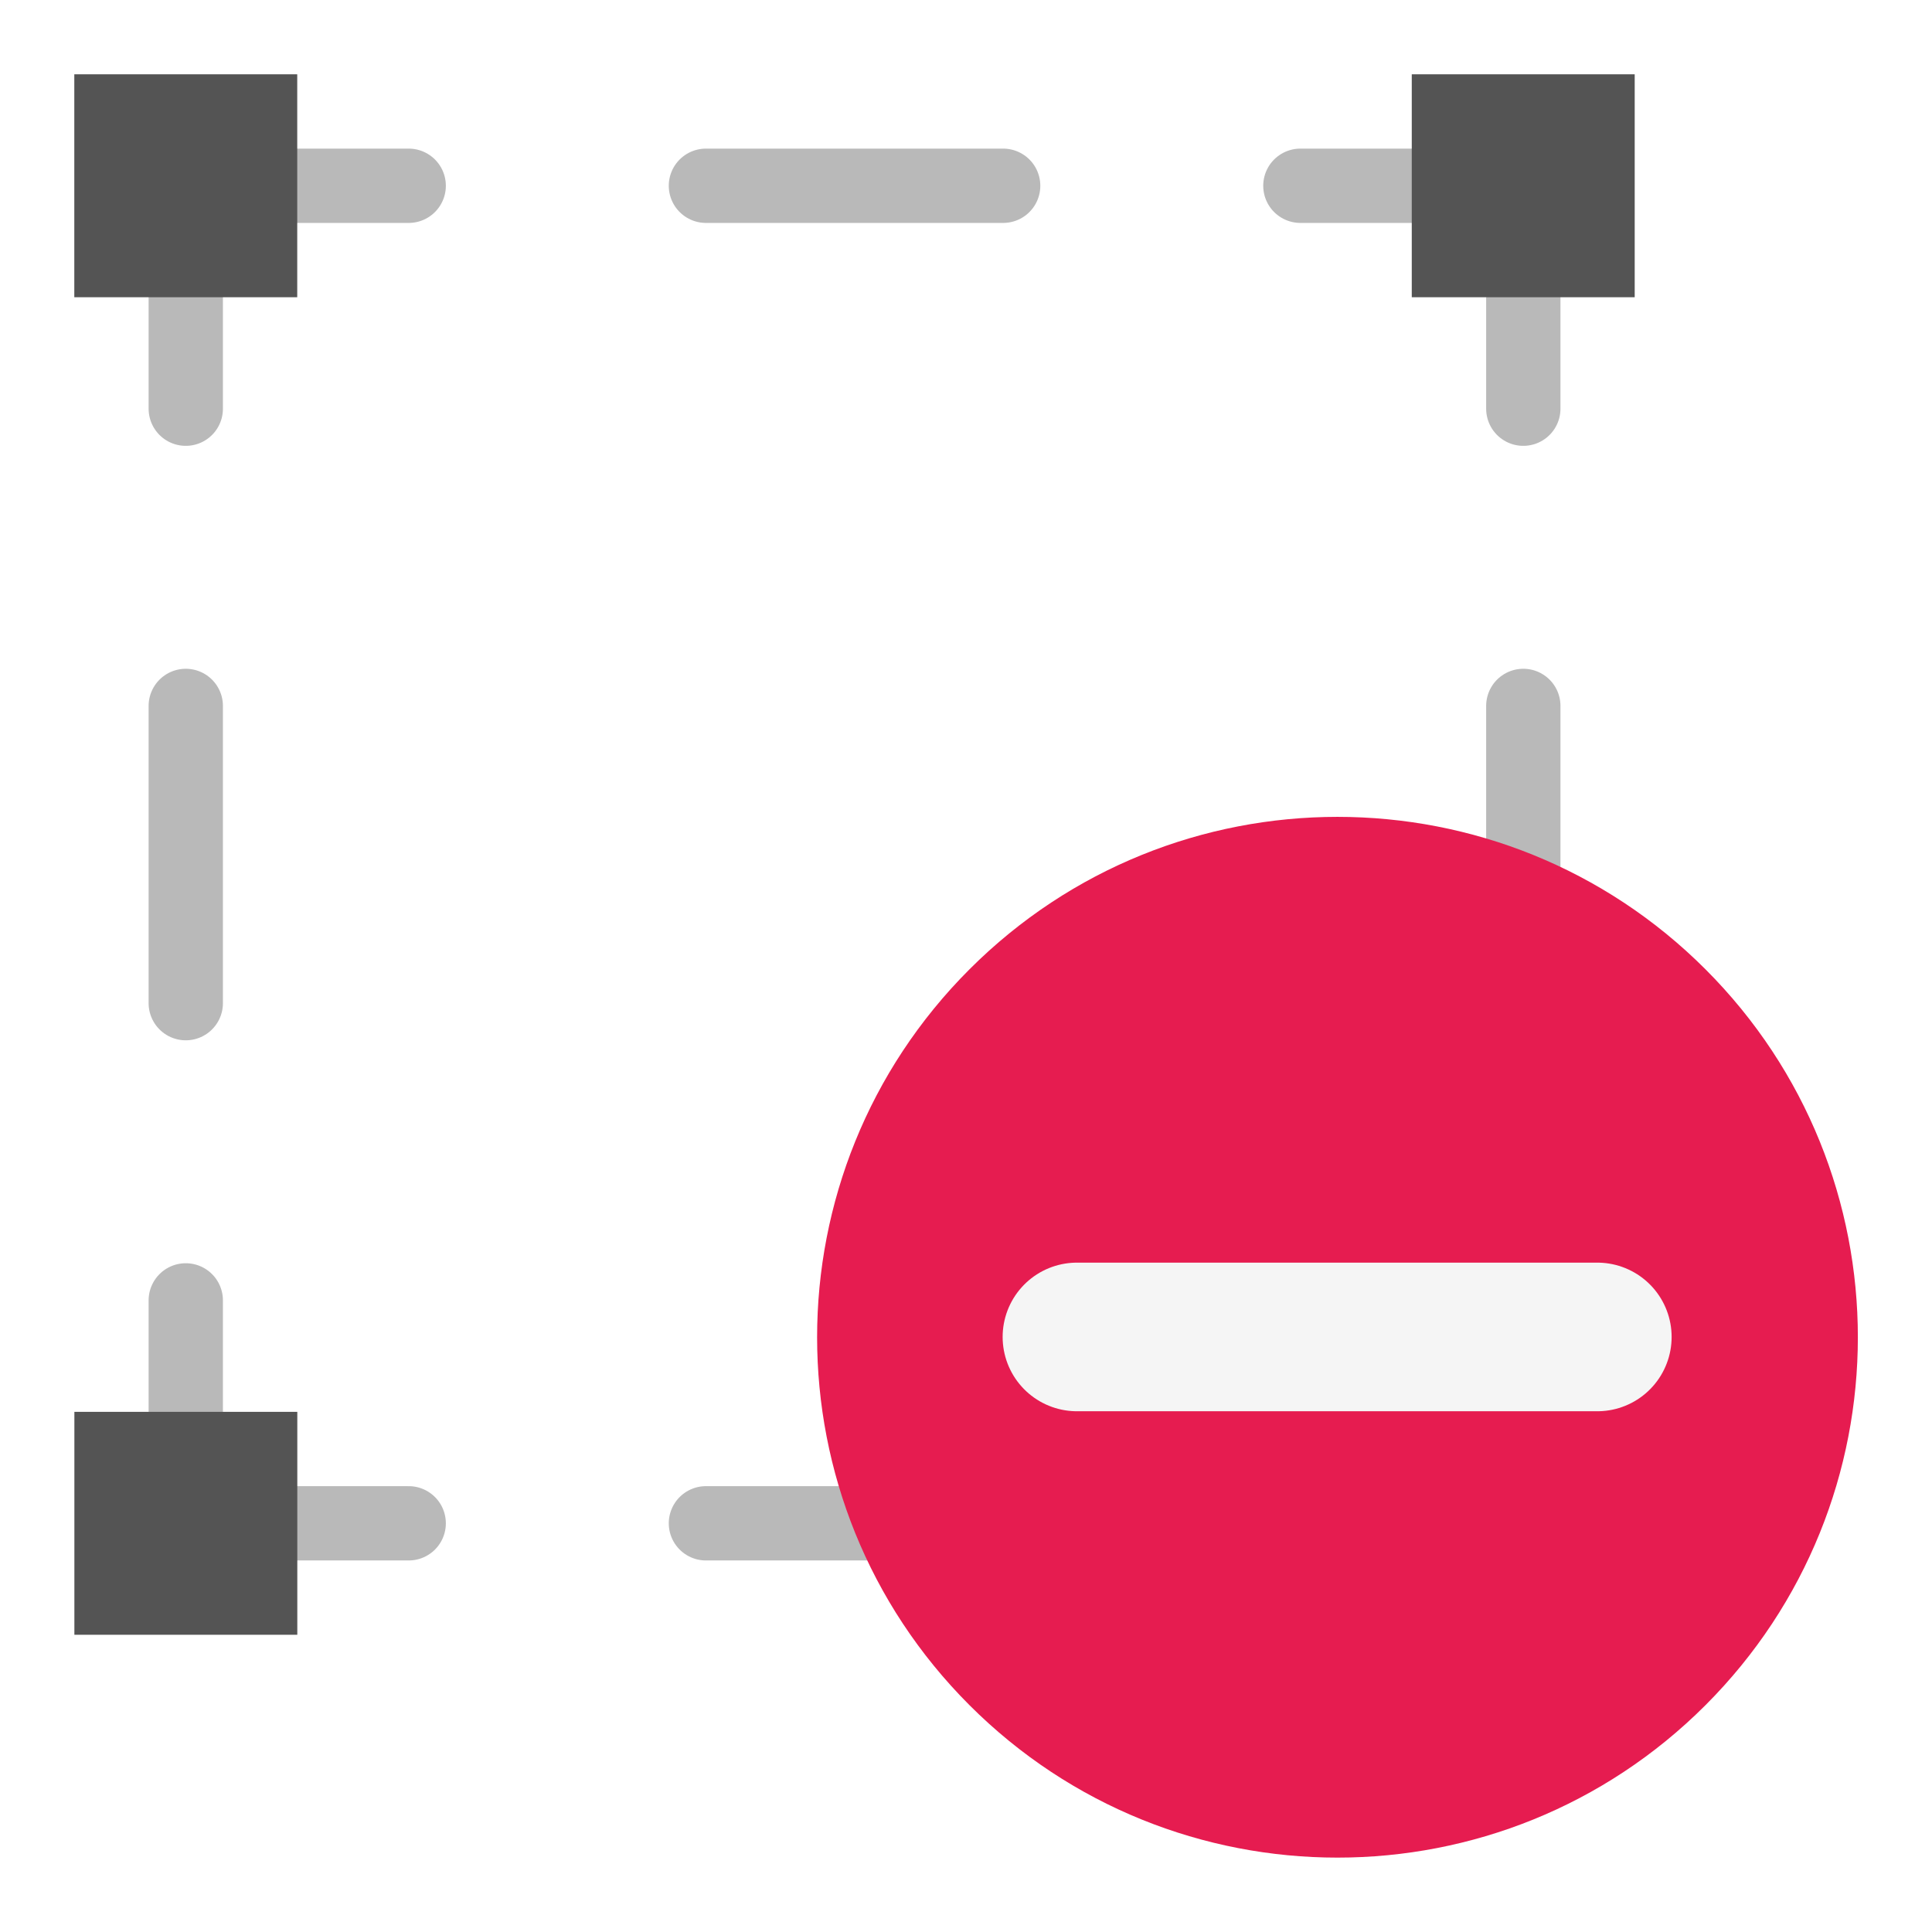
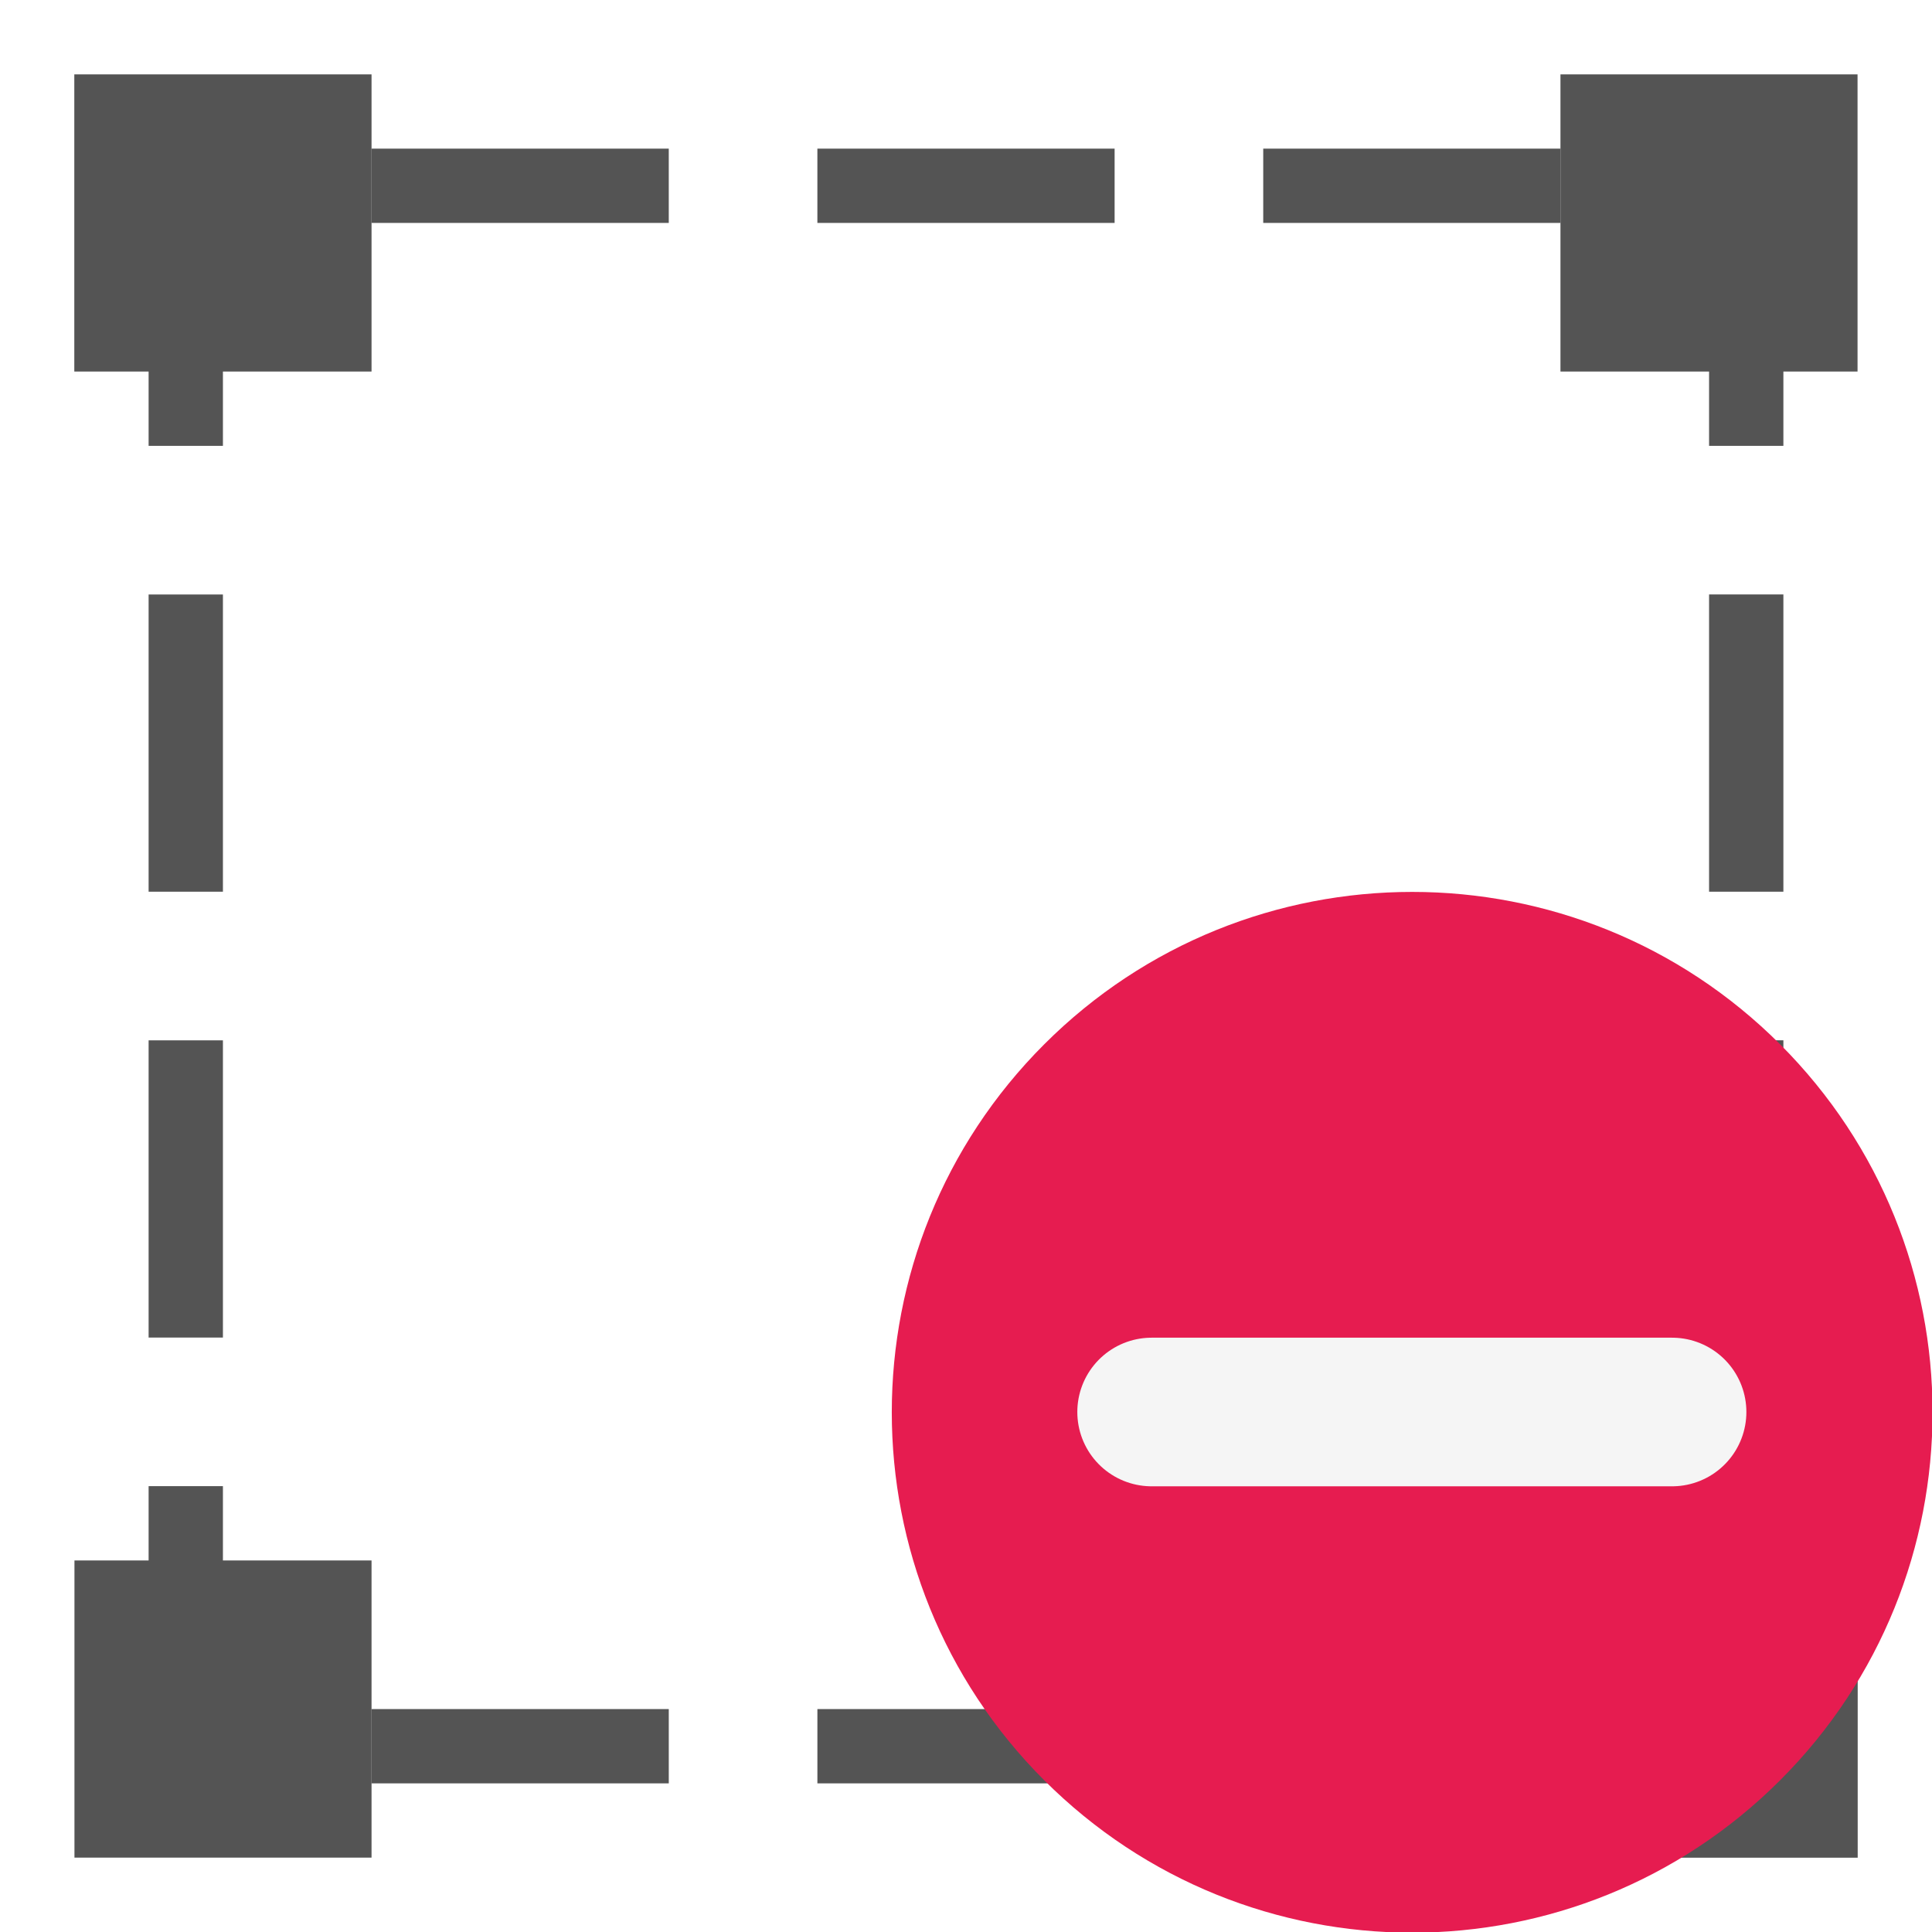
<svg xmlns="http://www.w3.org/2000/svg" id="Слой_1" data-name="Слой 1" viewBox="0 0 26 26" version="1.1">
-   <defs id="defs7912">
-     <style id="style7910">.cls-1,.cls-2,.cls-5{fill:none;stroke-linecap:round;stroke-linejoin:round;}.cls-1,.cls-2{stroke:#b9b9b9;}.cls-2{stroke-dasharray:4 4;}.cls-3{fill:#545454;}.cls-4{fill:#e61c50;}.cls-5{stroke:#f5f5f5;stroke-width:2px;}</style>
+   <defs id="defs7">
+     <style id="style5">.cls-1,.cls-2{fill:none;stroke:#b9b9b9;stroke-linecap:round;stroke-linejoin:round;}.cls-2{stroke-dasharray:5 5;}.cls-3{fill:#545454;}</style>
  </defs>
-   <polyline class="cls-1" points="20.5 17.5 20.5 20.5 17.5 20.5" id="polyline7916" />
-   <line class="cls-2" x1="13.5" y1="20.5" x2="7.5" y2="20.5" id="line7918" />
-   <polyline class="cls-1" points="5.5 20.5 2.5 20.5 2.5 17.5" id="polyline7920" />
-   <line class="cls-2" x1="2.5" y1="13.5" x2="2.5" y2="7.5" id="line7922" />
-   <polyline class="cls-1" points="2.5 5.5 2.5 2.5 5.5 2.5" id="polyline7924" />
-   <line class="cls-2" x1="9.5" y1="2.5" x2="15.5" y2="2.5" id="line7926" />
-   <polyline class="cls-1" points="17.5 2.5 20.5 2.5 20.5 5.5" id="polyline7928" />
-   <line class="cls-2" x1="20.5" y1="9.5" x2="20.5" y2="15.5" id="line7930" />
-   <rect class="cls-3" x="1.001" y="19" width="3" height="3" id="rect7932" />
-   <rect class="cls-3" x="1" y="1" width="3" height="3" id="rect7934" />
-   <rect class="cls-3" x="19.001" y="19" width="3" height="3" id="rect7936" />
-   <rect class="cls-3" x="18.999" y="1" width="3" height="3" id="rect7938" />
-   <path class="cls-4" d="M22.951,22.948a7.003,7.003,0,1,1,0-9.904A7.003,7.003,0,0,1,22.951,22.948Z" id="path7940" />
-   <line class="cls-5" x1="21.496" y1="17.992" x2="14.493" y2="17.992" id="line7942" />
+   <rect style="fill:none;stroke:#545454;stroke-linejoin:round;stroke-width:1;stroke-miterlimit:4;stroke-dasharray:4,2;stroke-dashoffset:3.5" id="rect859" width="21" height="21" x="2.5" y="2.5" rx="0" />
+   <rect class="cls-3" x="1.002" y="21" width="3.998" height="3.999" id="rect27" style="stroke-width:1" />
+   <rect class="cls-3" x="1" y="1.001" width="4" height="3.999" id="rect29" style="stroke-width:1" />
+   <rect class="cls-3" x="21" y="21.001" width="4" height="3.999" id="rect31" style="stroke-width:1" />
+   <rect class="cls-3" x="21" y="1.001" width="3.998" height="3.999" id="rect33" style="stroke-width:1" />
+   <path class="cls-4" d="m 23.956,23.958 a 7.003,7.003 0 1 1 0,-9.904 7.003,7.003 0 0 1 0,9.904 z" id="path7940" style="fill:#e61c50" />
+   <line class="cls-5" x1="22.502" y1="19.002" x2="15.498" y2="19.002" id="line7942" style="fill:none;stroke:#f5f5f5;stroke-width:2px;stroke-linecap:round;stroke-linejoin:round" />
</svg>
